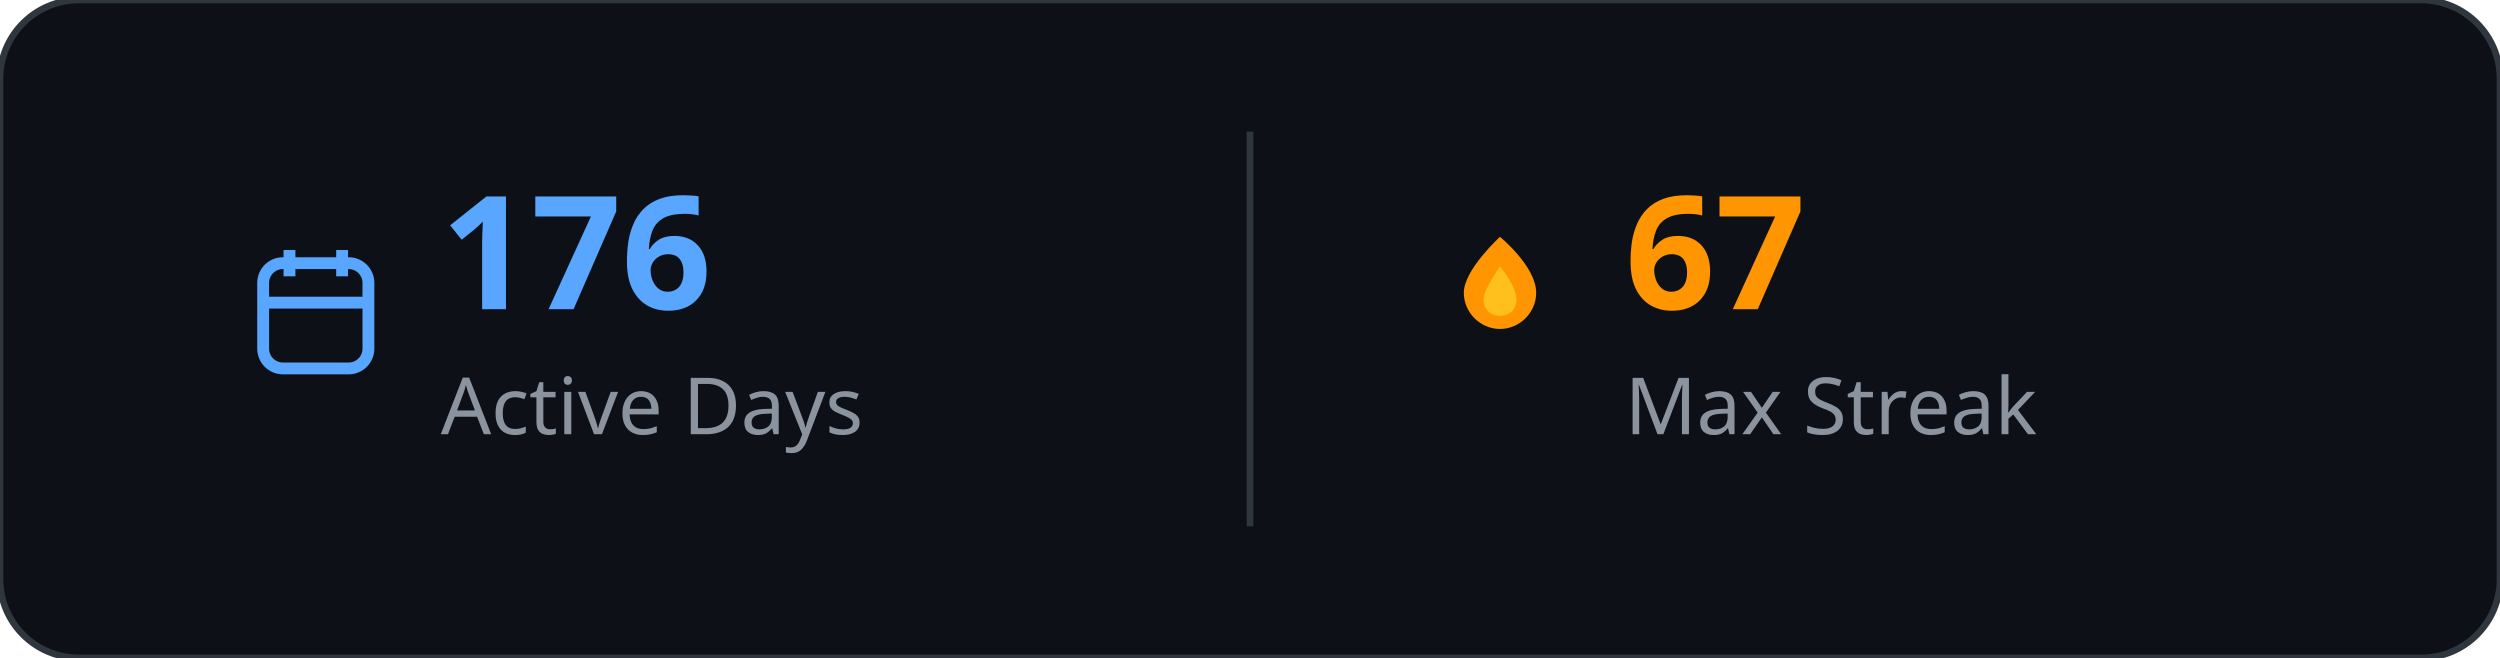
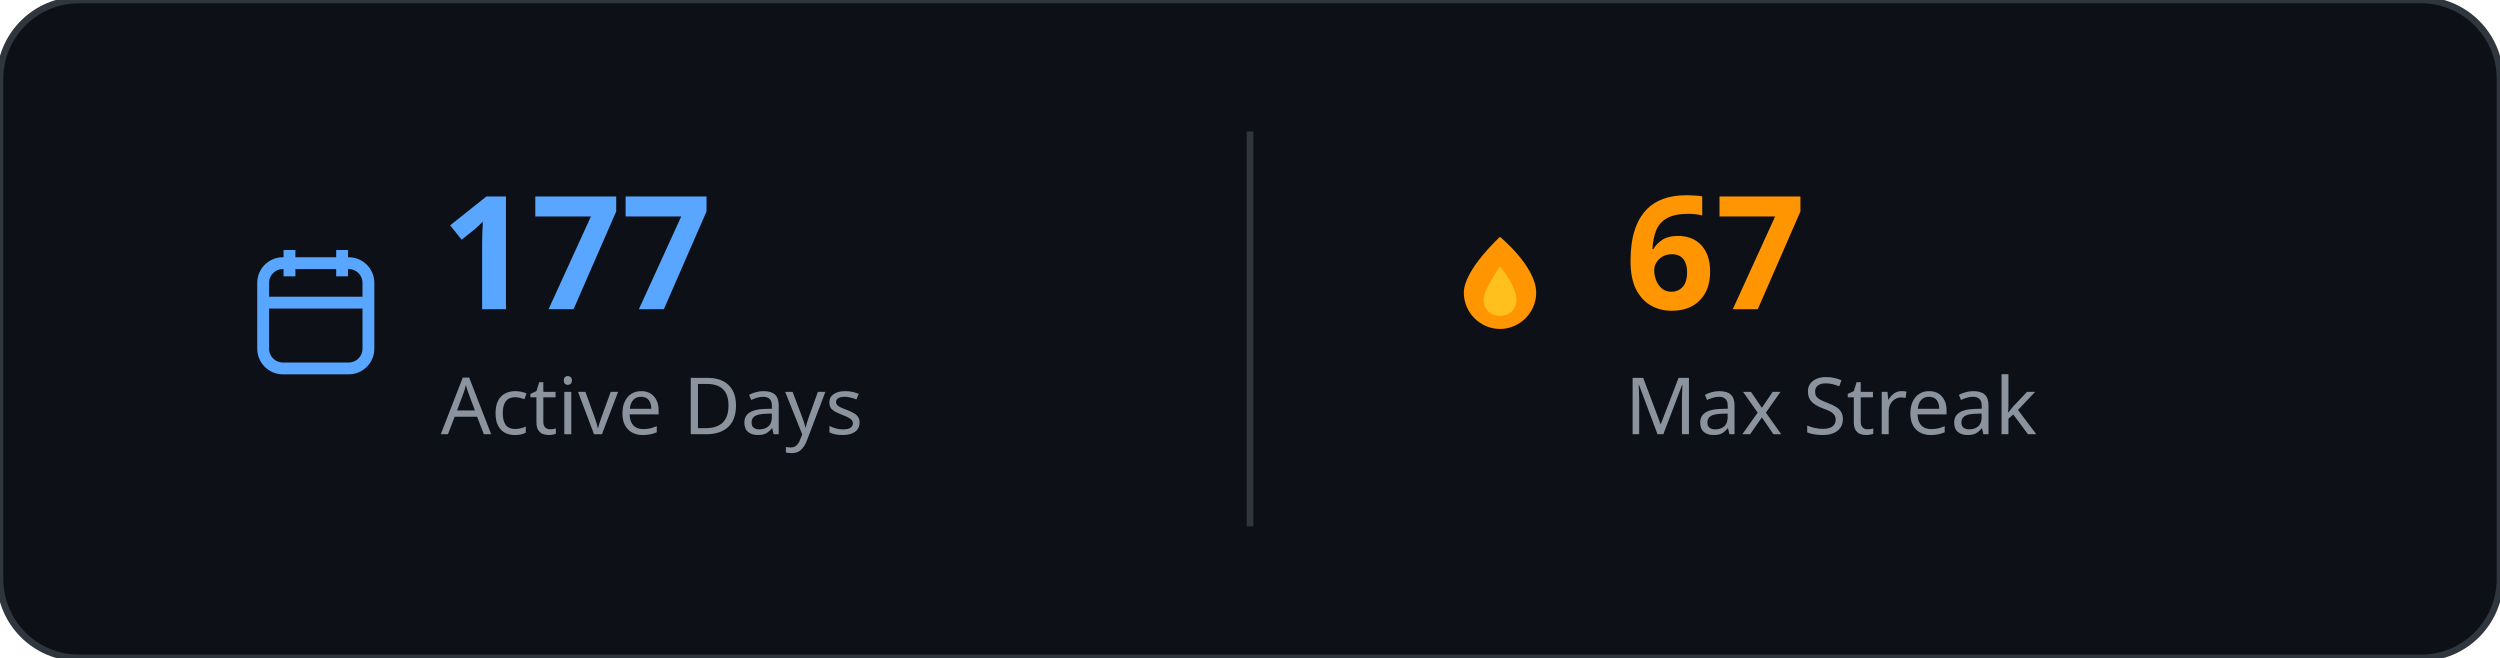
<svg xmlns="http://www.w3.org/2000/svg" width="380" height="100" viewBox="0 0 380 100" fill="none">
  <rect width="380" height="100" rx="12" fill="#0d1117" stroke="#30363d" stroke-width="1" />
  <g transform="translate(15, 0)">
    <g transform="translate(25, 38)">
      <rect x="0" y="2" width="16" height="16" rx="3" fill="none" stroke="#58a6ff" stroke-width="1.8" />
      <line x1="0" y1="8" x2="16" y2="8" stroke="#58a6ff" stroke-width="1.8" />
      <line x1="4" y1="0" x2="4" y2="4" stroke="#58a6ff" stroke-width="1.8" />
      <line x1="12" y1="0" x2="12" y2="4" stroke="#58a6ff" stroke-width="1.8" />
    </g>
-     <text x="52" y="47" fill="#58a6ff" font-size="24" font-weight="700" font-family="'Segoe UI', Ubuntu, 'Helvetica Neue', sans-serif">176</text>
+     <text x="52" y="47" fill="#58a6ff" font-size="24" font-weight="700" font-family="'Segoe UI', Ubuntu, 'Helvetica Neue', sans-serif">177</text>
    <text x="52" y="66" fill="#8b949e" font-size="12" font-weight="500" font-family="'Segoe UI', Ubuntu, 'Helvetica Neue', sans-serif">Active Days</text>
  </g>
  <line x1="190" y1="20" x2="190" y2="80" stroke="#30363d" stroke-width="1" />
  <g transform="translate(195, 0)">
    <g transform="translate(25, 36)" fill="#ff9500">
      <path d="M8 0C8 0 13.5 4.5 13.5 8.5C13.5 11.5 11 14 8 14C5 14 2.5 11.5 2.5 8.5C2.5 5 8 0 8 0Z" />
      <path d="M8 4.5C8 4.5 10.5 7.5 10.5 9.5C10.5 11 9.5 12 8 12C6.5 12 5.5 11 5.5 9.5C5.5 8 8 4.5 8 4.5Z" fill="#ffc01e" />
    </g>
    <text x="52" y="47" fill="#ff9500" font-size="24" font-weight="700" font-family="'Segoe UI', Ubuntu, 'Helvetica Neue', sans-serif">67</text>
    <text x="52" y="66" fill="#8b949e" font-size="12" font-weight="500" font-family="'Segoe UI', Ubuntu, 'Helvetica Neue', sans-serif">Max Streak</text>
  </g>
</svg>
